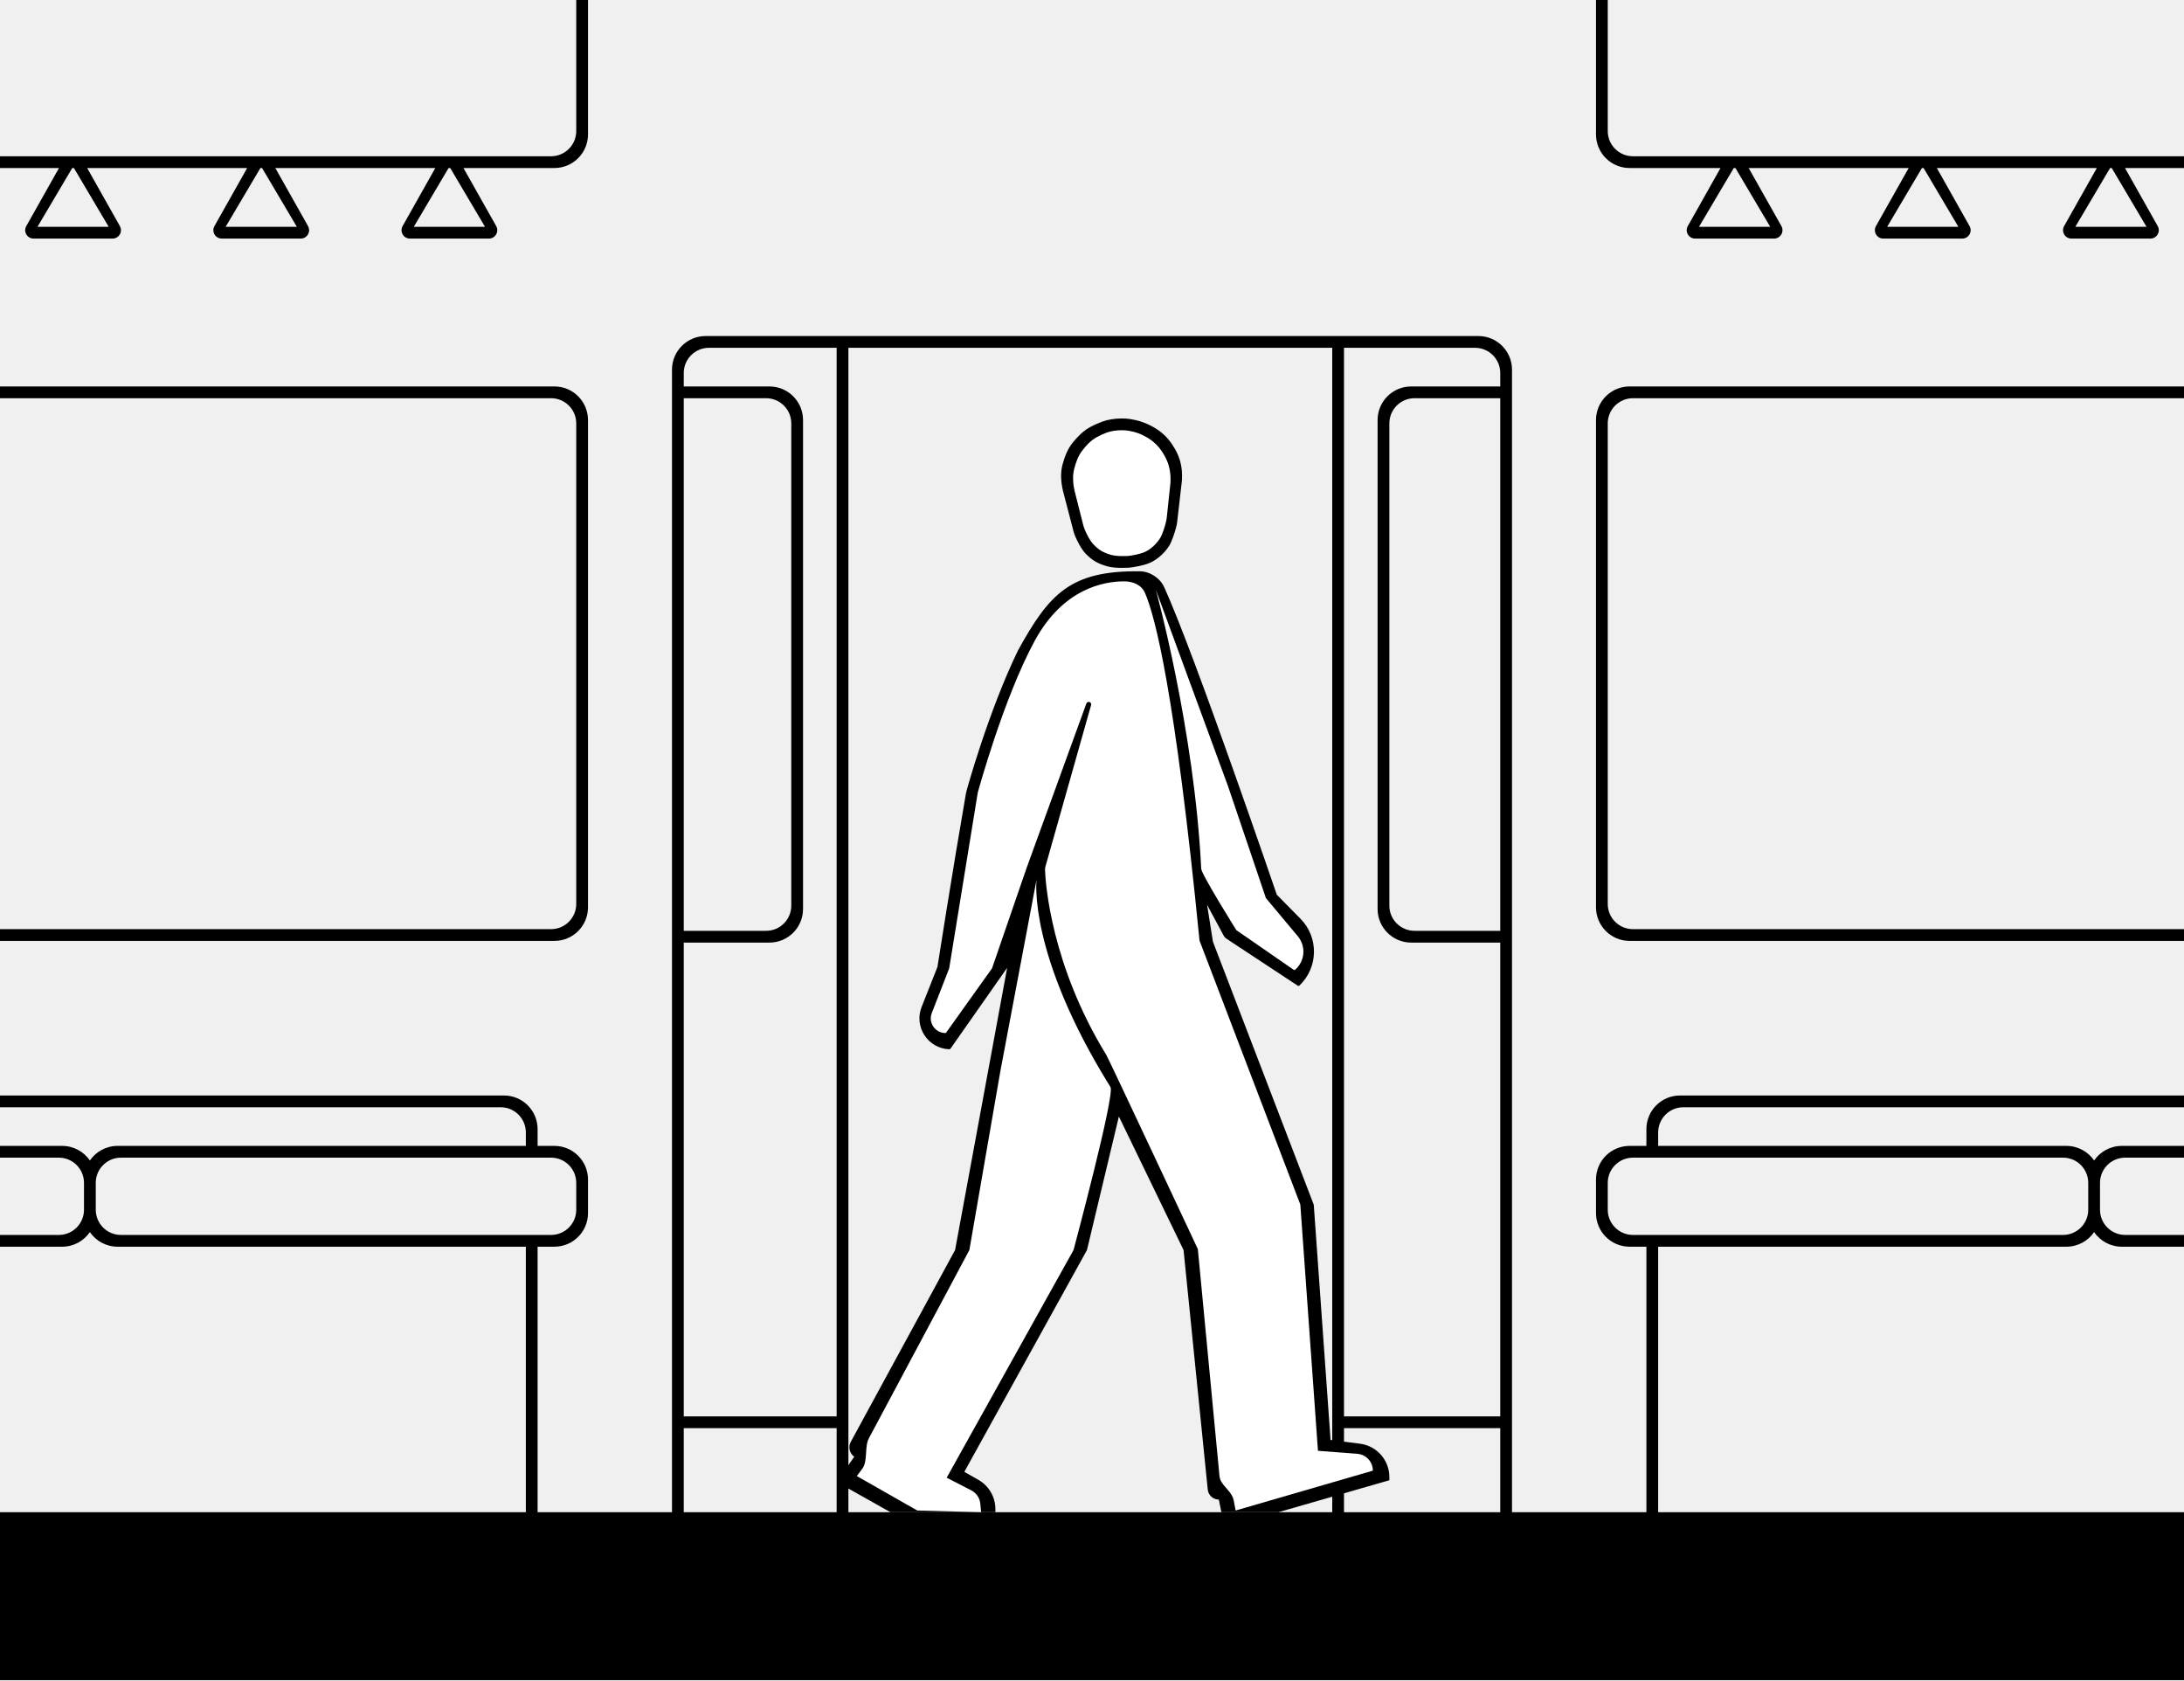
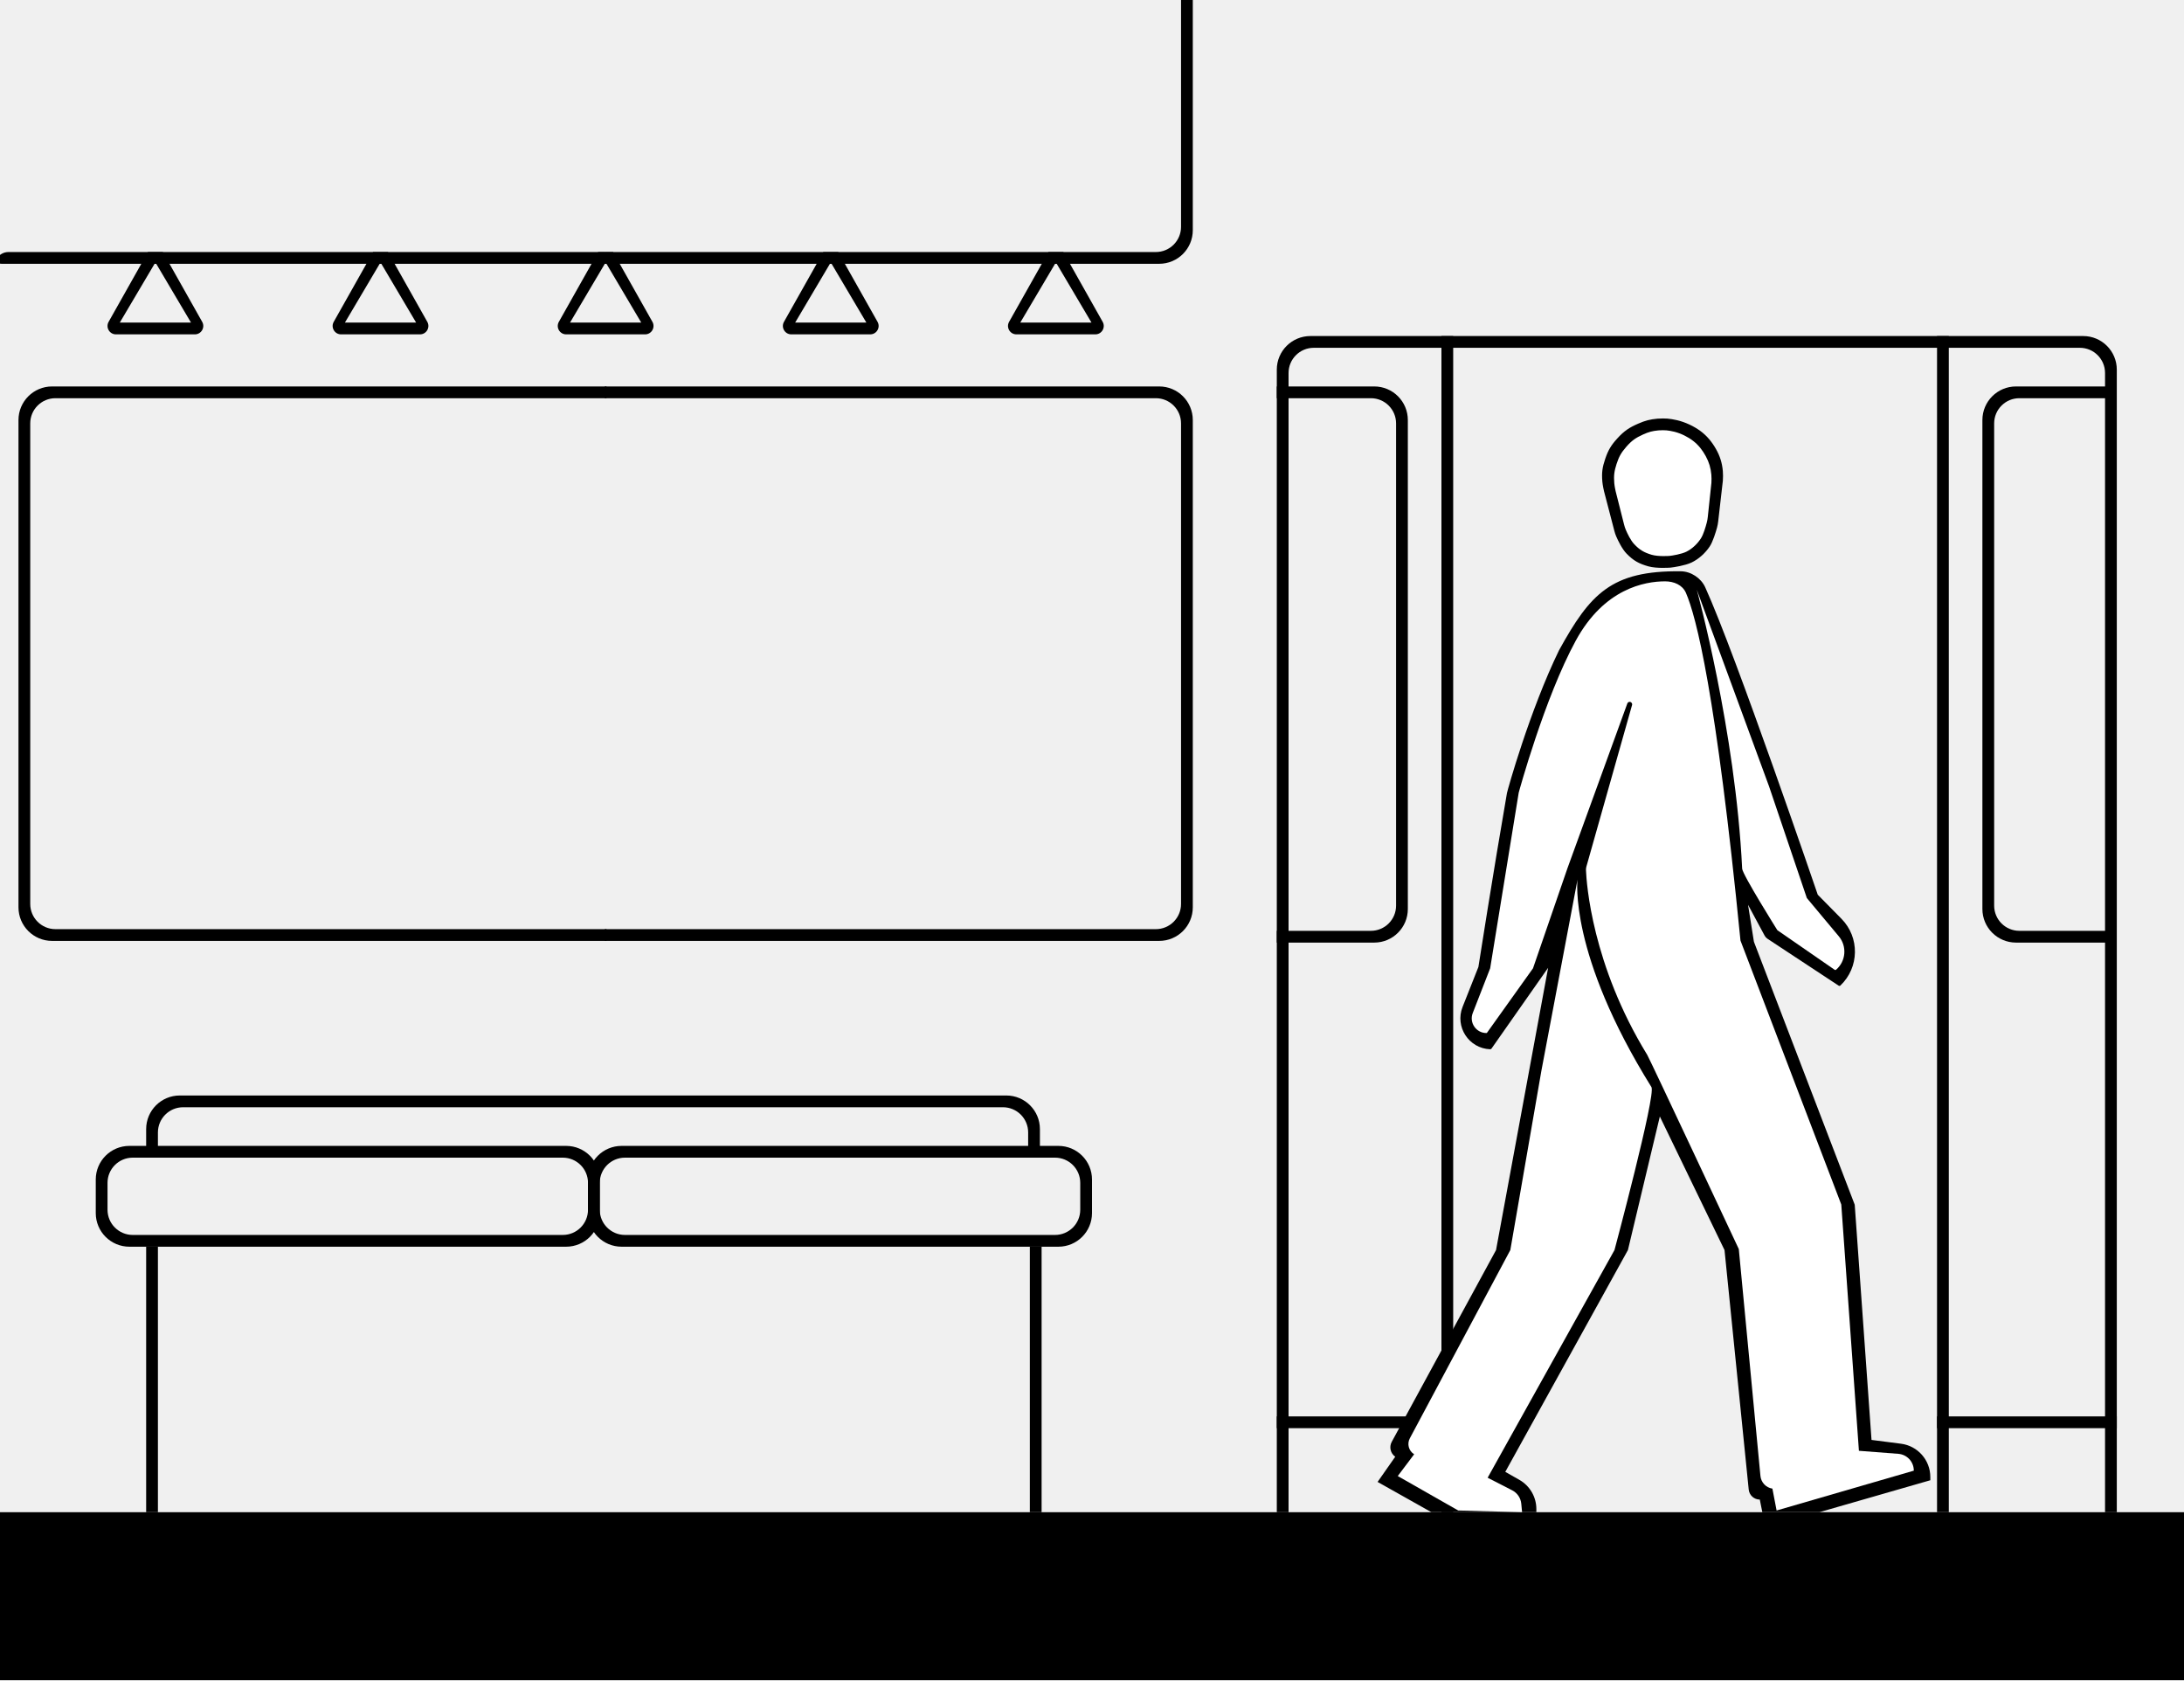
<svg xmlns="http://www.w3.org/2000/svg" width="1300" height="1000" viewBox="0 0 1300 1000" fill="none">
-   <g clip-path="url(#a)">
-     <path fill-rule="evenodd" clip-rule="evenodd" d="M957 0h-7v80c0 11.046 8.954 20 20 20h54.12l-19.47 34.545c-1.88 3.333.53 7.455 4.36 7.455h46.98c3.83 0 6.24-4.122 4.36-7.455L1040.88 100h95.24l-19.47 34.545c-1.88 3.333.53 7.455 4.36 7.455h46.98c3.83 0 6.24-4.122 4.36-7.455L1152.88 100h95.24l-19.47 34.545c-1.88 3.333.53 7.455 4.36 7.455h46.98c3.83 0 6.24-4.122 4.36-7.455L1264.88 100H1300v-7H972c-8.284 0-15-6.716-15-15V0Zm75.99 100h-.98l-20.71 35h42.4l-20.71-35Zm90.31 35 20.71-35h.98l20.71 35h-42.4Zm133.69-35h-.98l-20.71 35h42.4l-20.71-35ZM400 900h-80V742h10c11.046 0 20-8.954 20-20v-20c0-11.046-8.954-20-20-20h-10v-10c0-11.046-8.954-20-20-20H0v7h298c8.284 0 15 6.716 15 15v8H70c-6.85 0-12.895 3.444-16.5 8.694C49.895 685.444 43.85 682 37 682H0v7h35c8.284 0 15 6.716 15 15v16c0 8.284-6.716 15-15 15H0v7h37c6.85 0 12.895-3.444 16.5-8.694C57.105 738.556 63.15 742 70 742h243v158H0v100h1300V900H987V742h243c6.85 0 12.9-3.444 16.5-8.694 3.6 5.25 9.65 8.694 16.5 8.694h37v-7h-35c-8.28 0-15-6.716-15-15v-16c0-8.284 6.72-15 15-15h35v-7h-37c-6.85 0-12.9 3.444-16.5 8.694-3.6-5.25-9.65-8.694-16.5-8.694H987v-8c0-8.284 6.716-15 15-15h298v-7h-300c-11.046 0-20 8.954-20 20v10h-10c-11.046 0-20 8.954-20 20v20c0 11.046 8.954 20 20 20h10v158h-80V220c0-11.046-8.954-20-20-20H420c-11.046 0-20 8.954-20 20v680Zm7 0v-50h91v50h-91Zm565-211c-8.284 0-15 6.716-15 15v16c0 8.284 6.716 15 15 15h256c8.28 0 15-6.716 15-15v-16c0-8.284-6.72-15-15-15H972ZM57 720c0 8.284 6.716 15 15 15h256c8.284 0 15-6.716 15-15v-16c0-8.284-6.716-15-15-15H72c-8.284 0-15 6.716-15 15v16Zm743 123h93V561h-53c-11.046 0-20-8.954-20-20V250c0-11.046 8.954-20 20-20h53v-8c0-8.284-6.716-15-15-15h-78v636Zm-7-636H505v693h288v-17h7v17h93v-50h-93v12h-7V207ZM498 843h-91V561h51c11.046 0 20-8.954 20-20V250c0-11.046-8.954-20-20-20h-51v-8c0-8.284 6.716-15 15-15h76v636Zm395-289V237h-51c-8.284 0-15 6.716-15 15v287c0 8.284 6.716 15 15 15h51Zm-437 0h-49V237h49c8.284 0 15 6.716 15 15v287c0 8.284-6.716 15-15 15Z" fill="#000" />
-     <path d="M0 553v7h330c11.046 0 20-8.954 20-20V250c0-11.046-8.954-20-20-20H0v7h328c8.284 0 15 6.716 15 15v286c0 8.284-6.716 15-15 15H0Zm1300 7v-7H972c-8.284 0-15-6.716-15-15V252c0-8.284 6.716-15 15-15h328v-7H970c-11.046 0-20 8.954-20 20v290c0 11.046 8.954 20 20 20h330Z" fill="#000" />
-     <path fill-rule="evenodd" clip-rule="evenodd" d="M350 0h-7v78c0 8.284-6.716 15-15 15H0v7h35.118L15.65 134.545c-1.878 3.333.53 7.455 4.356 7.455h46.986c3.826 0 6.234-4.122 4.356-7.455L51.882 100h95.236l-19.467 34.545c-1.878 3.333.53 7.455 4.356 7.455h46.986c3.826 0 6.234-4.122 4.356-7.455L163.882 100h95.236l-19.467 34.545c-1.878 3.333.53 7.455 4.356 7.455h46.986c3.826 0 6.234-4.122 4.356-7.455L275.882 100H330c11.046 0 20-8.954 20-20V0ZM22.301 135l20.706-35h.986L64.7 135H22.3Zm133.692-35h-.986l-20.706 35h42.398l-20.706-35Zm90.308 35 20.706-35h.986l20.706 35h-42.398Z" fill="#000" />
-     <path d="M575 472.01c.285-1.638 13.472-48.964 31-84.998 18.5-33.499 31-47.499 72.5-46.999 6 .072 11.994 4 14.5 9.5 18 39.499 67 182.996 67 182.996l14.111 14.317c10.929 11.09 10.645 28.985-.63 39.723a.836.836 0 0 1-1.036.093l-42.392-27.94a5 5 0 0 1-1.651-1.804l-9.902-18.39 3.5 22 60 156.496 10 139.997 17.55 2.257c9.978 1.283 17.45 9.777 17.45 19.836v1.907L761 900h-34l-1.5-7.499a6.636 6.636 0 0 1-6.603-5.97L704.5 744.004 666 664.506l-19 79.498-73 131.997 8.372 4.751a20 20 0 0 1 10.128 17.394V900H530l-32-17.999 10.5-15a6.831 6.831 0 0 1-2.084-8.861L568.5 744.004l31-167.996-33.712 48.088a.925.925 0 0 1-.789.392c-12.692-.479-21.098-13.363-16.423-25.173L558 575.508s9-57.499 17-103.498Zm109.822-137.188c-3.632 1.731-10.599 2.844-12.434 3.009 0 0-8.275.655-13.252-.762-5.609-1.596-8.809-3.353-12.863-7.482-2.744-2.794-5.138-7.804-6.247-10.348-.455-1.043-.8-2.126-1.087-3.227l-6.183-23.706s-.797-3.436-.985-5.678c-.447-5.332.002-8.525 1.74-13.601 1.785-5.214 3.494-8.07 7.238-12.161 3.991-4.361 6.966-6.374 12.42-8.741 4.236-1.838 6.859-2.515 11.462-2.955 4.959-.266 6.827-.117 11.673.931 4.86 1.158 9.926 3.522 13.878 6.44 3.952 2.918 6.855 6.528 9.239 10.719 2.385 4.192 3.657 8.328 4.076 13.093.157 1.797.146 3.961.016 5.762l-2.768 24.167a24.326 24.326 0 0 1-.694 3.691c-.793 2.874-2.478 8.425-4.349 11.251-2.593 3.917-6.536 7.528-10.88 9.598Z" fill="#000" />
-     <path d="M681.788 328.363c-2.921 1.446-8.532 2.361-10.01 2.494 0 0-6.666.525-10.681-.684-4.525-1.363-7.11-2.854-10.39-6.345-2.157-2.295-4.054-6.351-4.988-8.549-.427-1.005-.748-2.048-1.016-3.107l-5.009-19.794s-.653-2.896-.812-4.786c-.377-4.493-.025-7.182 1.358-11.452 1.422-4.386 2.79-6.787 5.794-10.221 3.201-3.661 5.592-5.347 9.98-7.324 3.407-1.535 5.519-2.096 9.227-2.452 3.995-.208 5.501-.077 9.41.822 3.92.991 8.009 2.998 11.204 5.47 3.194 2.471 5.545 5.521 7.48 9.06 1.935 3.538 2.973 7.027 3.326 11.042.132 1.514.131 3.338.032 4.855l-2.129 20.124a23.638 23.638 0 0 1-.63 3.554c-.651 2.473-1.955 6.939-3.409 9.242-2.078 3.292-5.243 6.321-8.737 8.051Zm126.149 536.911L784.5 863.47 774 716.889l-60-157.087C699.433 412.238 687.621 366.8 681.517 352.84c-2.08-4.758-7.201-6.842-12.393-6.84-12.272.005-36.29 4.386-53.125 35.217C597.321 415.423 582 471.753 582 471.753l-17 104.558-10.365 26.618c-2.229 5.726 1.995 11.904 8.14 11.904a.437.437 0 0 0 .356-.183l27.369-38.339 20.5-59.533 35.645-98.079a1.484 1.484 0 0 1 2.821.91l-27.164 96.099c-.2.71-.299 1.413-.269 2.149.312 7.768 3.556 56.355 36.467 109.982 1.5 2.444 54.5 115.564 54.5 115.564l12.876 135.033a8.415 8.415 0 0 0 1.358 3.85c2.33 3.529 6.299 6.47 7.096 10.622L735.5 899l81.672-23.703-.004-.237a10 10 0 0 0-9.231-9.786Z" fill="#fff" />
-     <path d="M688 351s23 83.5 27 166c.17 3.507 20.95 36.622 20.95 36.622l34.098 23.565a.71.71 0 0 0 .868-.046c5.873-5.073 6.593-13.918 1.618-19.873L753.5 534.485 731 468l-43-117ZM578.127 887.001 563.5 879.5 639 744s24.802-92.5 22-97c-49.5-79.5-44-123.5-44-123.5l-21.5 113.75L577 744l-59.817 112.039c-2.739 5.13-.449 13.515-3.946 18.161L510 878.5l36 20.5 38 1-.481-5.049a10 10 0 0 0-5.392-7.95Z" fill="#fff" />
+   <g clip-path="url(#clip0_871_501)">
+     <path d="M760 900H767V222C767 213.716 773.716 207 782 207H1238C1246.28 207 1253 213.716 1253 222V900H1260V220C1260 208.954 1251.05 200 1240 200H780C768.954 200 760 208.954 760 220V900Z" fill="black" />
+     <path d="M1153 200H1160V900H1153V200Z" fill="black" />
+     <path d="M858 200H865V900H858V200Z" fill="black" />
+     <path d="M760 561V554H816C824.284 554 831 547.284 831 539V252C831 243.716 824.284 237 816 237H760V230H818C829.046 230 838 238.954 838 250V541C838 552.046 829.046 561 818 561H760Z" fill="black" />
+     <path d="M1258 561V554H1202C1193.72 554 1187 547.284 1187 539V252C1187 243.716 1193.72 237 1202 237H1258V230H1200C1188.95 230 1180 238.954 1180 250V541C1180 552.046 1188.95 561 1200 561H1258Z" fill="black" />
+     <path d="M0 900H1300V1000H0V900Z" fill="black" />
+     <path d="M760 843H865V850H760V843Z" fill="black" />
+     <path d="M1153 843H1260V850H1153V843Z" fill="black" />
+     <path d="M360 560V553H688C696.284 553 703 546.284 703 538V252C703 243.716 696.284 237 688 237H360V230H690C701.046 230 710 238.954 710 250V540C710 551.046 701.046 560 690 560H360Z" fill="black" />
+     <path d="M710 0H703V135C703 143.284 696.284 150 688 150H360V157H690C701.046 157 710 148.046 710 137V0Z" fill="black" />
+     <path d="M360 150H4.996C-1.077 150 -5.073 157 1 157H360V150Z" fill="black" />
+     <path fill-rule="evenodd" clip-rule="evenodd" d="M624.062 150H632.938L656.349 191.545C658.227 194.878 655.819 199 651.993 199H605.007C601.181 199 598.773 194.878 600.651 191.545L624.062 150ZM628.007 157H628.993L649.699 192H607.301L628.007 157Z" fill="black" />
+     <path fill-rule="evenodd" clip-rule="evenodd" d="M96.938 150H88.062L64.651 191.545C62.773 194.878 65.181 199 69.007 199H115.993C119.819 199 122.227 194.878 120.349 191.545L96.938 150ZM92.993 157H92.007L71.301 192H113.699L92.993 157Z" fill="black" />
+     <path fill-rule="evenodd" clip-rule="evenodd" d="M490.062 150H498.938L522.349 191.545C524.227 194.878 521.819 199 517.993 199H471.007C467.181 199 464.773 194.878 466.651 191.545L490.062 150ZM494.007 157H494.993L515.699 192H473.301L494.007 157Z" fill="black" />
+     <path fill-rule="evenodd" clip-rule="evenodd" d="M230.938 150H222.063L198.651 191.545C196.773 194.878 199.181 199 203.007 199H249.993C253.819 199 256.227 194.878 254.349 191.545L230.938 150ZM226.993 157H226.007L205.301 192H247.699L226.993 157Z" fill="black" />
+     <path fill-rule="evenodd" clip-rule="evenodd" d="M356.062 150H364.938L388.349 191.545C390.227 194.878 387.819 199 383.993 199H337.007C333.181 199 330.773 194.878 332.651 191.545L356.062 150ZM360.007 157H360.993L381.699 192H339.301L360.007 157Z" fill="black" />
+     <path d="M613 742H620V900H613V742Z" fill="black" />
+     <path d="M87 742H94V900H87V742Z" fill="black" />
+     <path fill-rule="evenodd" clip-rule="evenodd" d="M370 682C358.954 682 350 690.954 350 702V722C350 733.046 358.954 742 370 742H630C641.046 742 650 733.046 650 722V702C650 690.954 641.046 682 630 682H370ZM372 689C363.716 689 357 695.716 357 704V720C357 728.284 363.716 735 372 735H628C636.284 735 643 728.284 643 720V704C643 695.716 636.284 689 628 689H372Z" fill="black" />
+     <path fill-rule="evenodd" clip-rule="evenodd" d="M77 682C65.954 682 57 690.954 57 702V722C57 733.046 65.954 742 77 742H337C348.046 742 357 733.046 357 722V702C357 690.954 348.046 682 337 682H77ZM79 689C70.716 689 64 695.716 64 704V720C64 728.284 70.716 735 79 735H335C343.284 735 350 728.284 350 720V704C350 695.716 343.284 689 335 689H79Z" fill="black" />
+     <path d="M87 689H94V674C94 665.716 100.716 659 109 659H597C605.284 659 612 665.716 612 674V689H619V672C619 660.954 610.046 652 599 652H107C95.954 652 87 660.954 87 672V689Z" fill="black" />
+     <path d="M361 560V553H33C24.716 553 18 546.284 18 538V252C18 243.716 24.716 237 33 237H361V230H31C19.954 230 11 238.954 11 250V540C11 551.046 19.954 560 31 560H361Z" fill="black" />
+     <path d="M1006.82 334.821C1003.19 336.551 996.223 337.665 994.388 337.83C994.388 337.83 986.113 338.484 981.136 337.068C975.528 335.472 972.327 333.714 968.273 329.586C965.53 326.792 963.135 321.781 962.026 319.237C961.571 318.194 961.226 317.111 960.939 316.01L954.756 292.304C954.756 292.304 953.959 288.869 953.771 286.627C953.324 281.294 953.774 278.102 955.511 273.025C957.296 267.812 959.006 264.955 962.749 260.864C966.74 256.504 969.715 254.491 975.17 252.123C979.405 250.285 982.028 249.609 986.631 249.169C991.59 248.903 993.458 249.052 998.304 250.099C1003.16 251.258 1008.23 253.621 1012.18 256.54C1016.13 259.458 1019.04 263.068 1021.42 267.259C1023.81 271.45 1025.08 275.587 1025.5 280.351C1025.65 282.148 1025.64 284.313 1025.51 286.114L1022.74 310.281C1022.6 311.527 1022.38 312.763 1022.05 313.972C1021.26 316.845 1019.57 322.397 1017.7 325.223C1015.11 329.14 1011.17 332.75 1006.82 334.821Z" fill="black" />
+     <path d="M897 472.009C897.285 470.371 910.472 423.045 928 387.011C946.5 353.512 959 339.512 1000.5 340.012C1006.5 340.084 1012.49 344.012 1015 349.512C1033 389.011 1082 532.508 1082 532.508L1096.11 546.825C1107.04 557.915 1106.76 575.81 1095.48 586.548C1095.2 586.816 1094.77 586.855 1094.45 586.641L1052.05 558.701C1051.36 558.245 1050.79 557.626 1050.4 556.897L1040.5 538.507L1044 560.507L1104 717.003L1114 857L1131.55 859.257C1141.53 860.539 1149 869.034 1149 879.093V881L1083 899.999H1049L1047.5 892.5C1044.09 892.5 1041.24 889.92 1040.9 886.53L1026.5 744.003L988 664.505L969 744.003L896 876L904.372 880.751C910.632 884.304 914.5 890.947 914.5 898.145V899.999H852L820 882L830.5 867C827.652 865.007 826.755 861.192 828.416 858.139L890.5 744.003L921.5 576.007L887.788 624.095C887.608 624.351 887.311 624.498 886.999 624.487C874.307 624.008 865.901 611.124 870.576 599.314L880 575.507C880 575.507 889 518.008 897 472.009Z" fill="black" />
+     <path d="M1003.79 328.362C1000.87 329.808 995.256 330.723 993.778 330.856C993.778 330.856 987.112 331.381 983.097 330.172C978.572 328.809 975.987 327.318 972.707 323.827C970.55 321.532 968.653 317.476 967.719 315.278C967.292 314.273 966.971 313.23 966.703 312.171L961.694 292.377C961.694 292.377 961.041 289.481 960.882 287.591C960.505 283.098 960.857 280.409 962.24 276.139C963.662 271.753 965.03 269.352 968.034 265.918C971.235 262.257 973.626 260.571 978.014 258.594C981.421 257.059 983.533 256.498 987.241 256.142C991.236 255.934 992.742 256.065 996.651 256.964C1000.57 257.955 1004.66 259.962 1007.85 262.434C1011.05 264.905 1013.4 267.955 1015.33 271.494C1017.27 275.032 1018.31 278.521 1018.66 282.536C1018.79 284.05 1018.79 285.874 1018.69 287.391L1016.56 307.515C1016.44 308.714 1016.24 309.903 1015.93 311.069C1015.28 313.542 1013.98 318.008 1012.52 320.311C1010.45 323.603 1007.28 326.632 1003.79 328.362Z" fill="white" />
+     <path d="M1129.94 865.273L1106.5 863.469L1096 716.888L1036 559.801C1021.43 412.237 1009.62 366.799 1003.52 352.839C1001.44 348.081 996.316 345.997 991.124 345.999C978.852 346.004 954.834 350.385 937.999 381.216C919.321 415.422 904 471.751 904 471.751L887 576.31L876.635 602.928C874.406 608.654 878.63 614.832 884.775 614.832C884.916 614.832 885.049 614.764 885.131 614.649L912.5 576.31L933 516.777L968.645 418.698C968.858 418.112 969.415 417.721 970.039 417.721C971.022 417.721 971.733 418.661 971.466 419.608L944.302 515.707C944.102 516.416 944.003 517.12 944.033 517.856C944.345 525.624 947.589 574.211 980.5 627.838C982 630.282 1035 743.402 1035 743.402L1047.88 878.435C1048.24 882.285 1051.18 885.394 1055 885.982L1057.5 898.999L1139.17 875.296L1139.17 875.059C1139.07 869.905 1135.08 865.669 1129.94 865.273Z" fill="white" />
+     <path d="M1010 350.999C1010 350.999 1033 434.499 1037 516.999C1037.17 520.506 1057.95 553.621 1057.95 553.621L1092.05 577.186C1092.31 577.37 1092.67 577.351 1092.92 577.14C1098.79 572.067 1099.51 563.222 1094.53 557.267L1075.5 534.484L1053 467.999L1010 350.999Z" fill="white" />
+     <path d="M900.127 887L885.5 879.499L961 743.999C961 743.999 985.802 651.499 983 646.999C933.5 567.499 939 523.499 939 523.499L917.5 637.249L899 743.999L839.183 856.038C837.395 859.387 838.523 863.549 841.758 865.536L832 878.499L868 898.999L906 899.999L905.519 894.95C905.196 891.554 903.163 888.557 900.127 887Z" fill="white" />
  </g>
  <defs>
-     <clipPath id="a">
-       <path fill="#fff" d="M0 0h1300v1000H0z" />
+     <clipPath id="clip0_871_501">
+       <rect width="1300" height="1000" fill="white" />
    </clipPath>
  </defs>
</svg>
